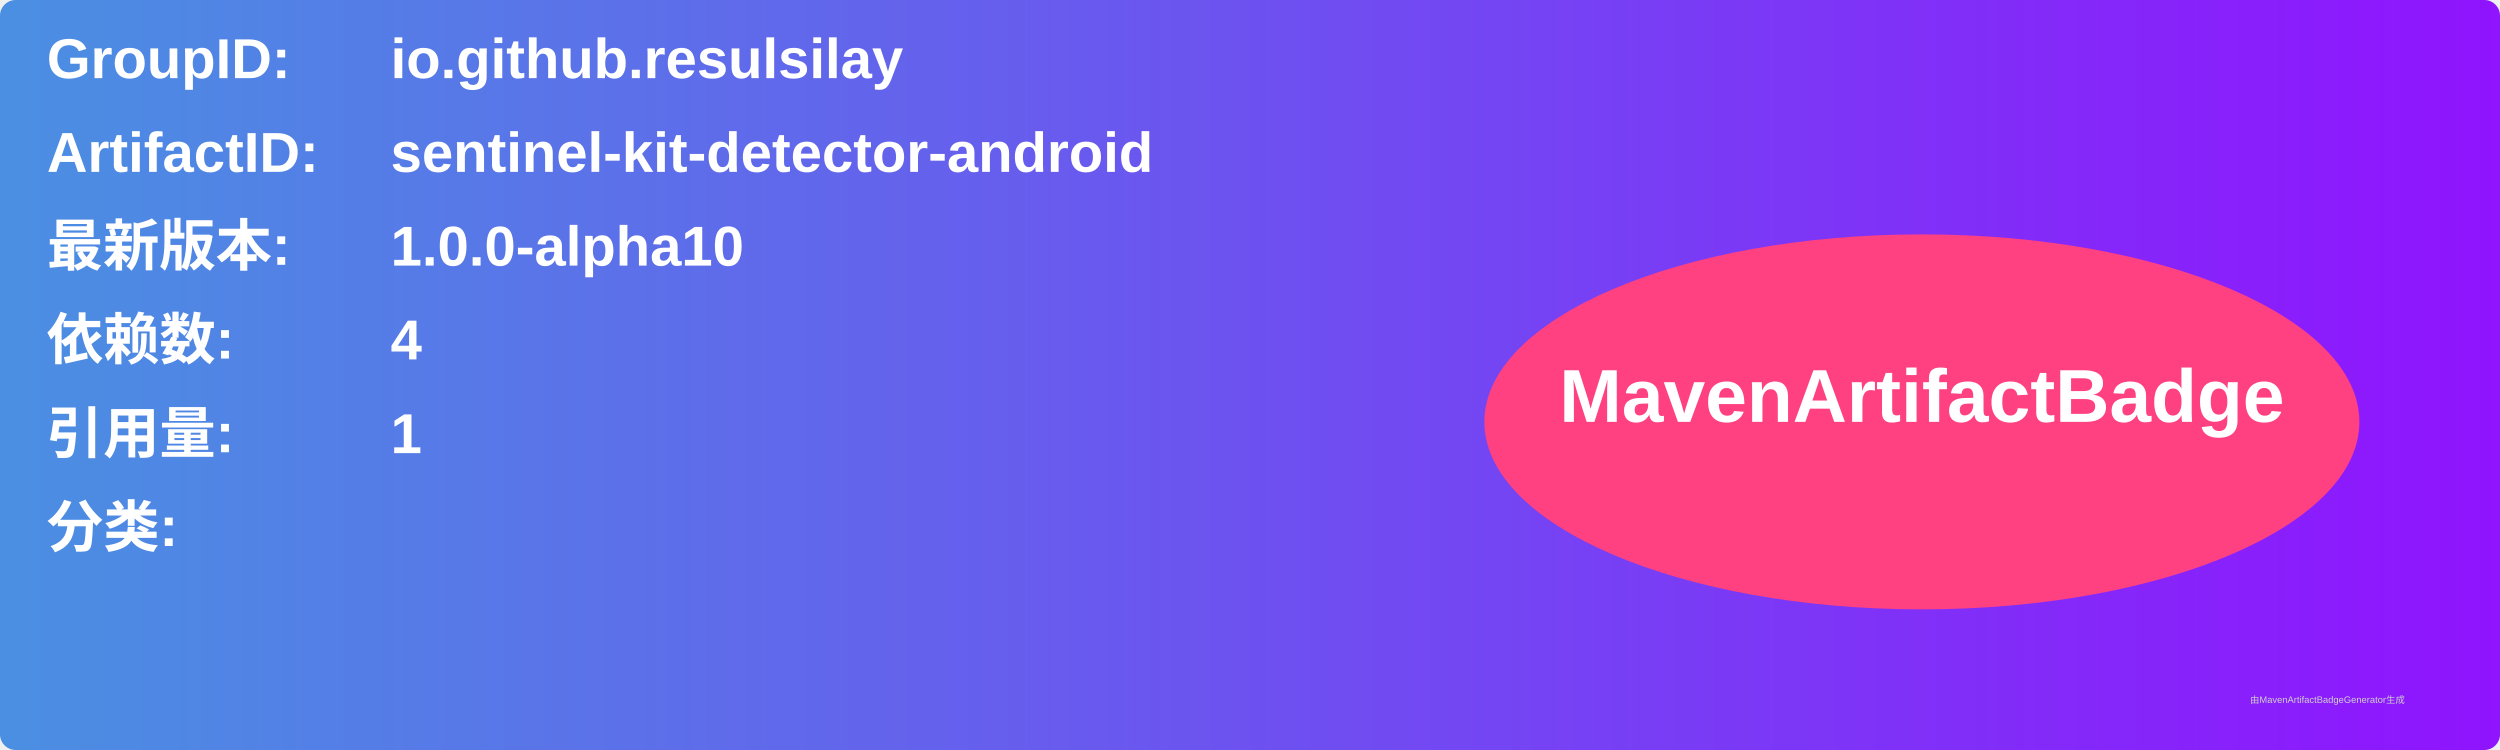
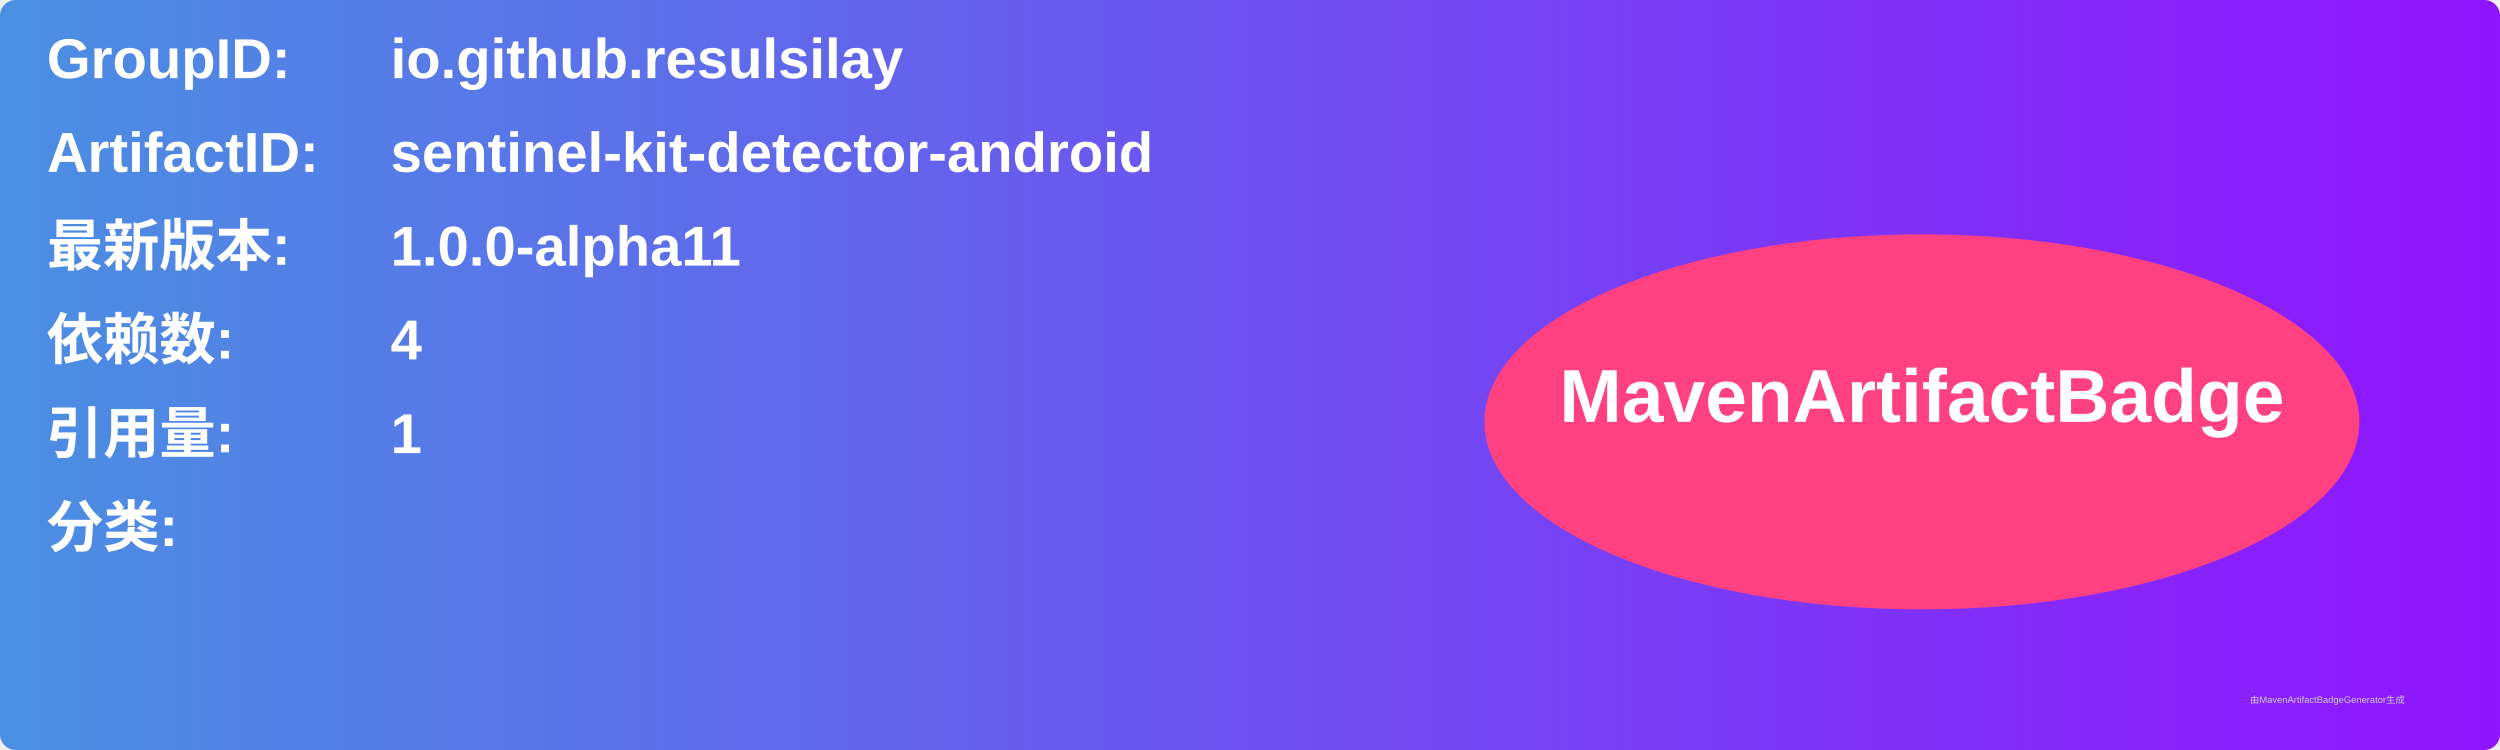
<svg xmlns="http://www.w3.org/2000/svg" width="800" height="240" viewBox="0 0 800 240">
  <linearGradient id="grad" x1="0%" y1="0%" x2="100%" y2="0%">
    <stop offset="0%" stop-color="#4a90e2" />
    <stop offset="100%" stop-color="#9013fe" />
  </linearGradient>
  <rect width="100%" height="100%" rx="5" ry="5" fill="url(#grad)" />
  <g transform="translate(15, 15)">
    <text x="0" y="10" font-family="Arial" font-size="18" fill="white" font-weight="bold" width="260">GroupID:</text>
    <text x="110" y="10" font-family="Arial" font-size="18" fill="white" font-weight="bold" width="460">io.github.resulsilay</text>
    <text x="0" y="40" font-family="Arial" font-size="18" fill="white" font-weight="bold" width="260">ArtifactID:</text>
    <text x="110" y="40" font-family="Arial" font-size="18" fill="white" font-weight="bold" width="460">sentinel-kit-detector-android</text>
    <text x="0" y="70" font-family="Arial" font-size="18" fill="white" font-weight="bold">最新版本:</text>
    <text x="110" y="70" font-family="Arial" font-size="18" fill="white" font-weight="bold">
-       <tspan font-weight="bold">1.0.0-alpha10</tspan>
+       <tspan font-weight="bold">1.0.0-alpha11</tspan>
    </text>
    <text x="0" y="100" font-family="Arial" font-size="18" fill="white" font-weight="bold">依赖数: </text>
    <text x="110" y="100" font-family="Arial" font-size="18" fill="white">
      <tspan font-weight="bold">4</tspan>
    </text>
    <text x="0" y="130" font-family="Arial" font-size="18" fill="white" font-weight="bold">引用量: </text>
    <text x="110" y="130" font-family="Arial" font-size="18" fill="white">
      <tspan font-weight="bold">1</tspan>
    </text>
    <text x="0" y="160" font-family="Arial" font-size="18" fill="white" font-weight="bold">分类:</text>
    <text x="10" y="190" font-family="Arial" font-size="10" fill="white">
      <tspan font-weight="bold" />
    </text>
    <ellipse cx="600" cy="120" rx="140" ry="60" fill="#ff4081" />
    <text x="600" y="120" text-anchor="middle" font-family="Arial" font-size="24" fill="white" font-weight="bold">MavenArtifactBadge</text>
  </g>
  <text x="720" y="225" font-family="Arial" font-size="3" fill="#d0d0d0">由MavenArtifactBadgeGenerator生成</text>
</svg>
